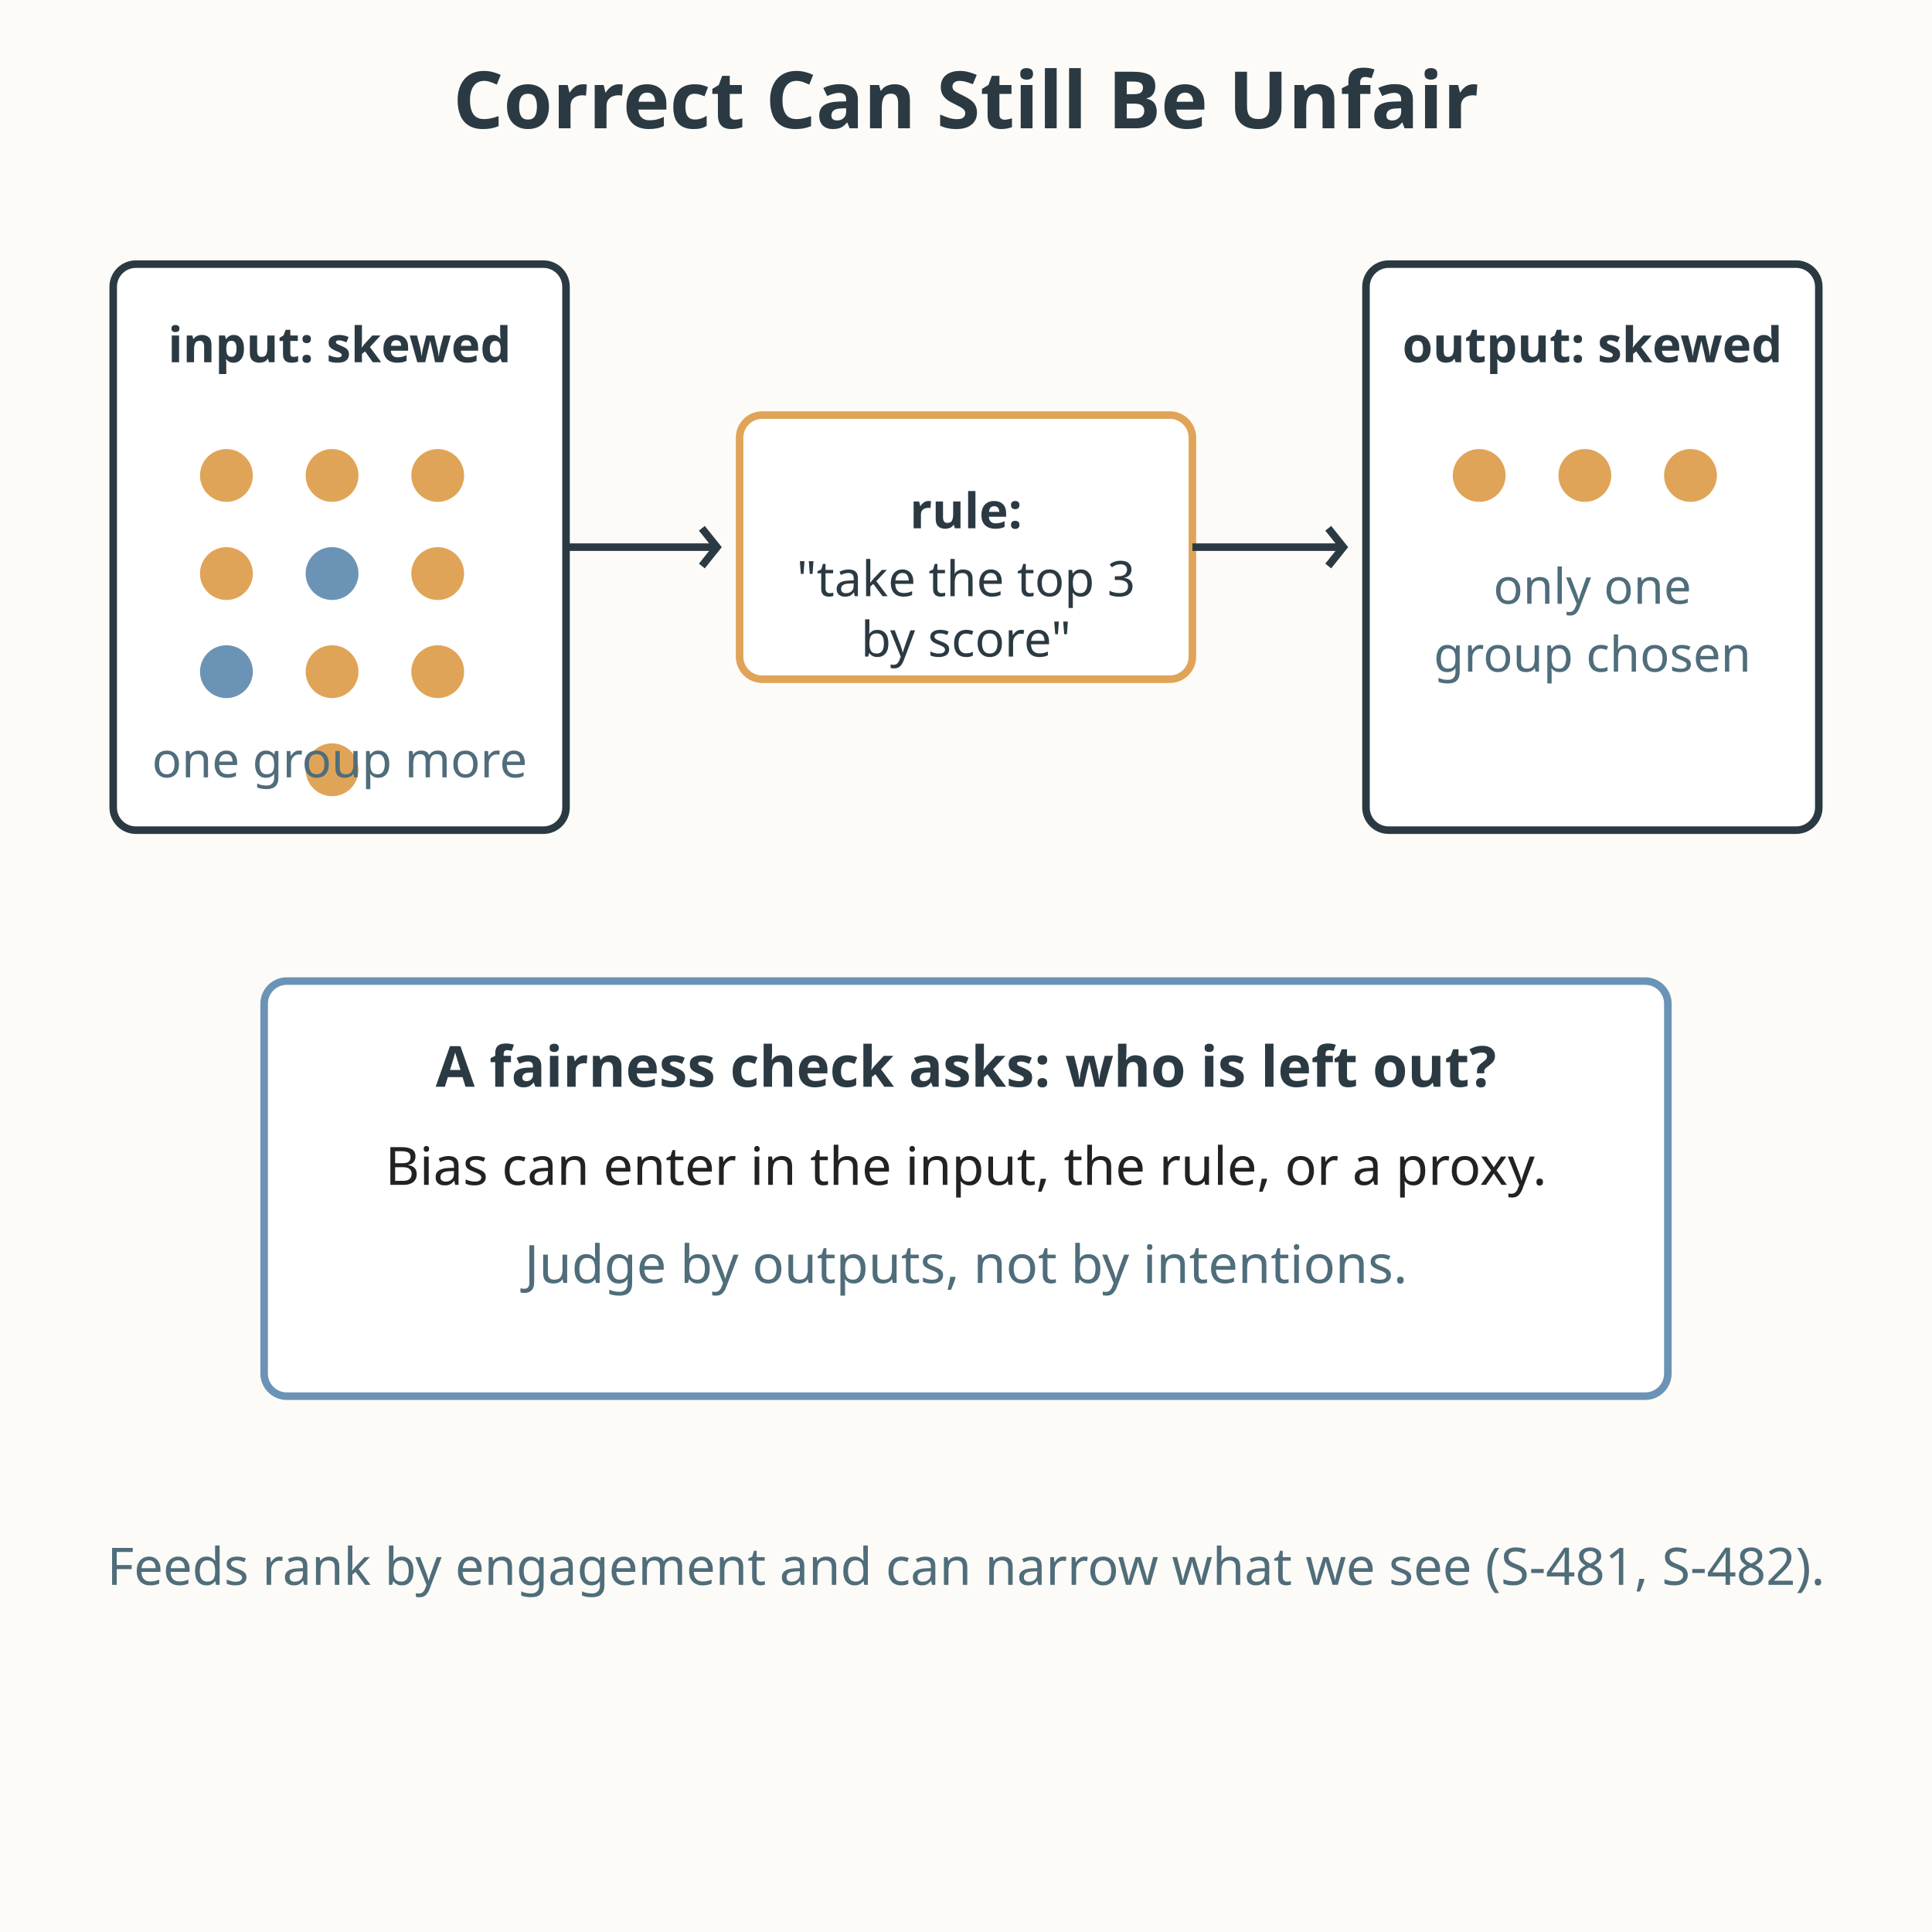
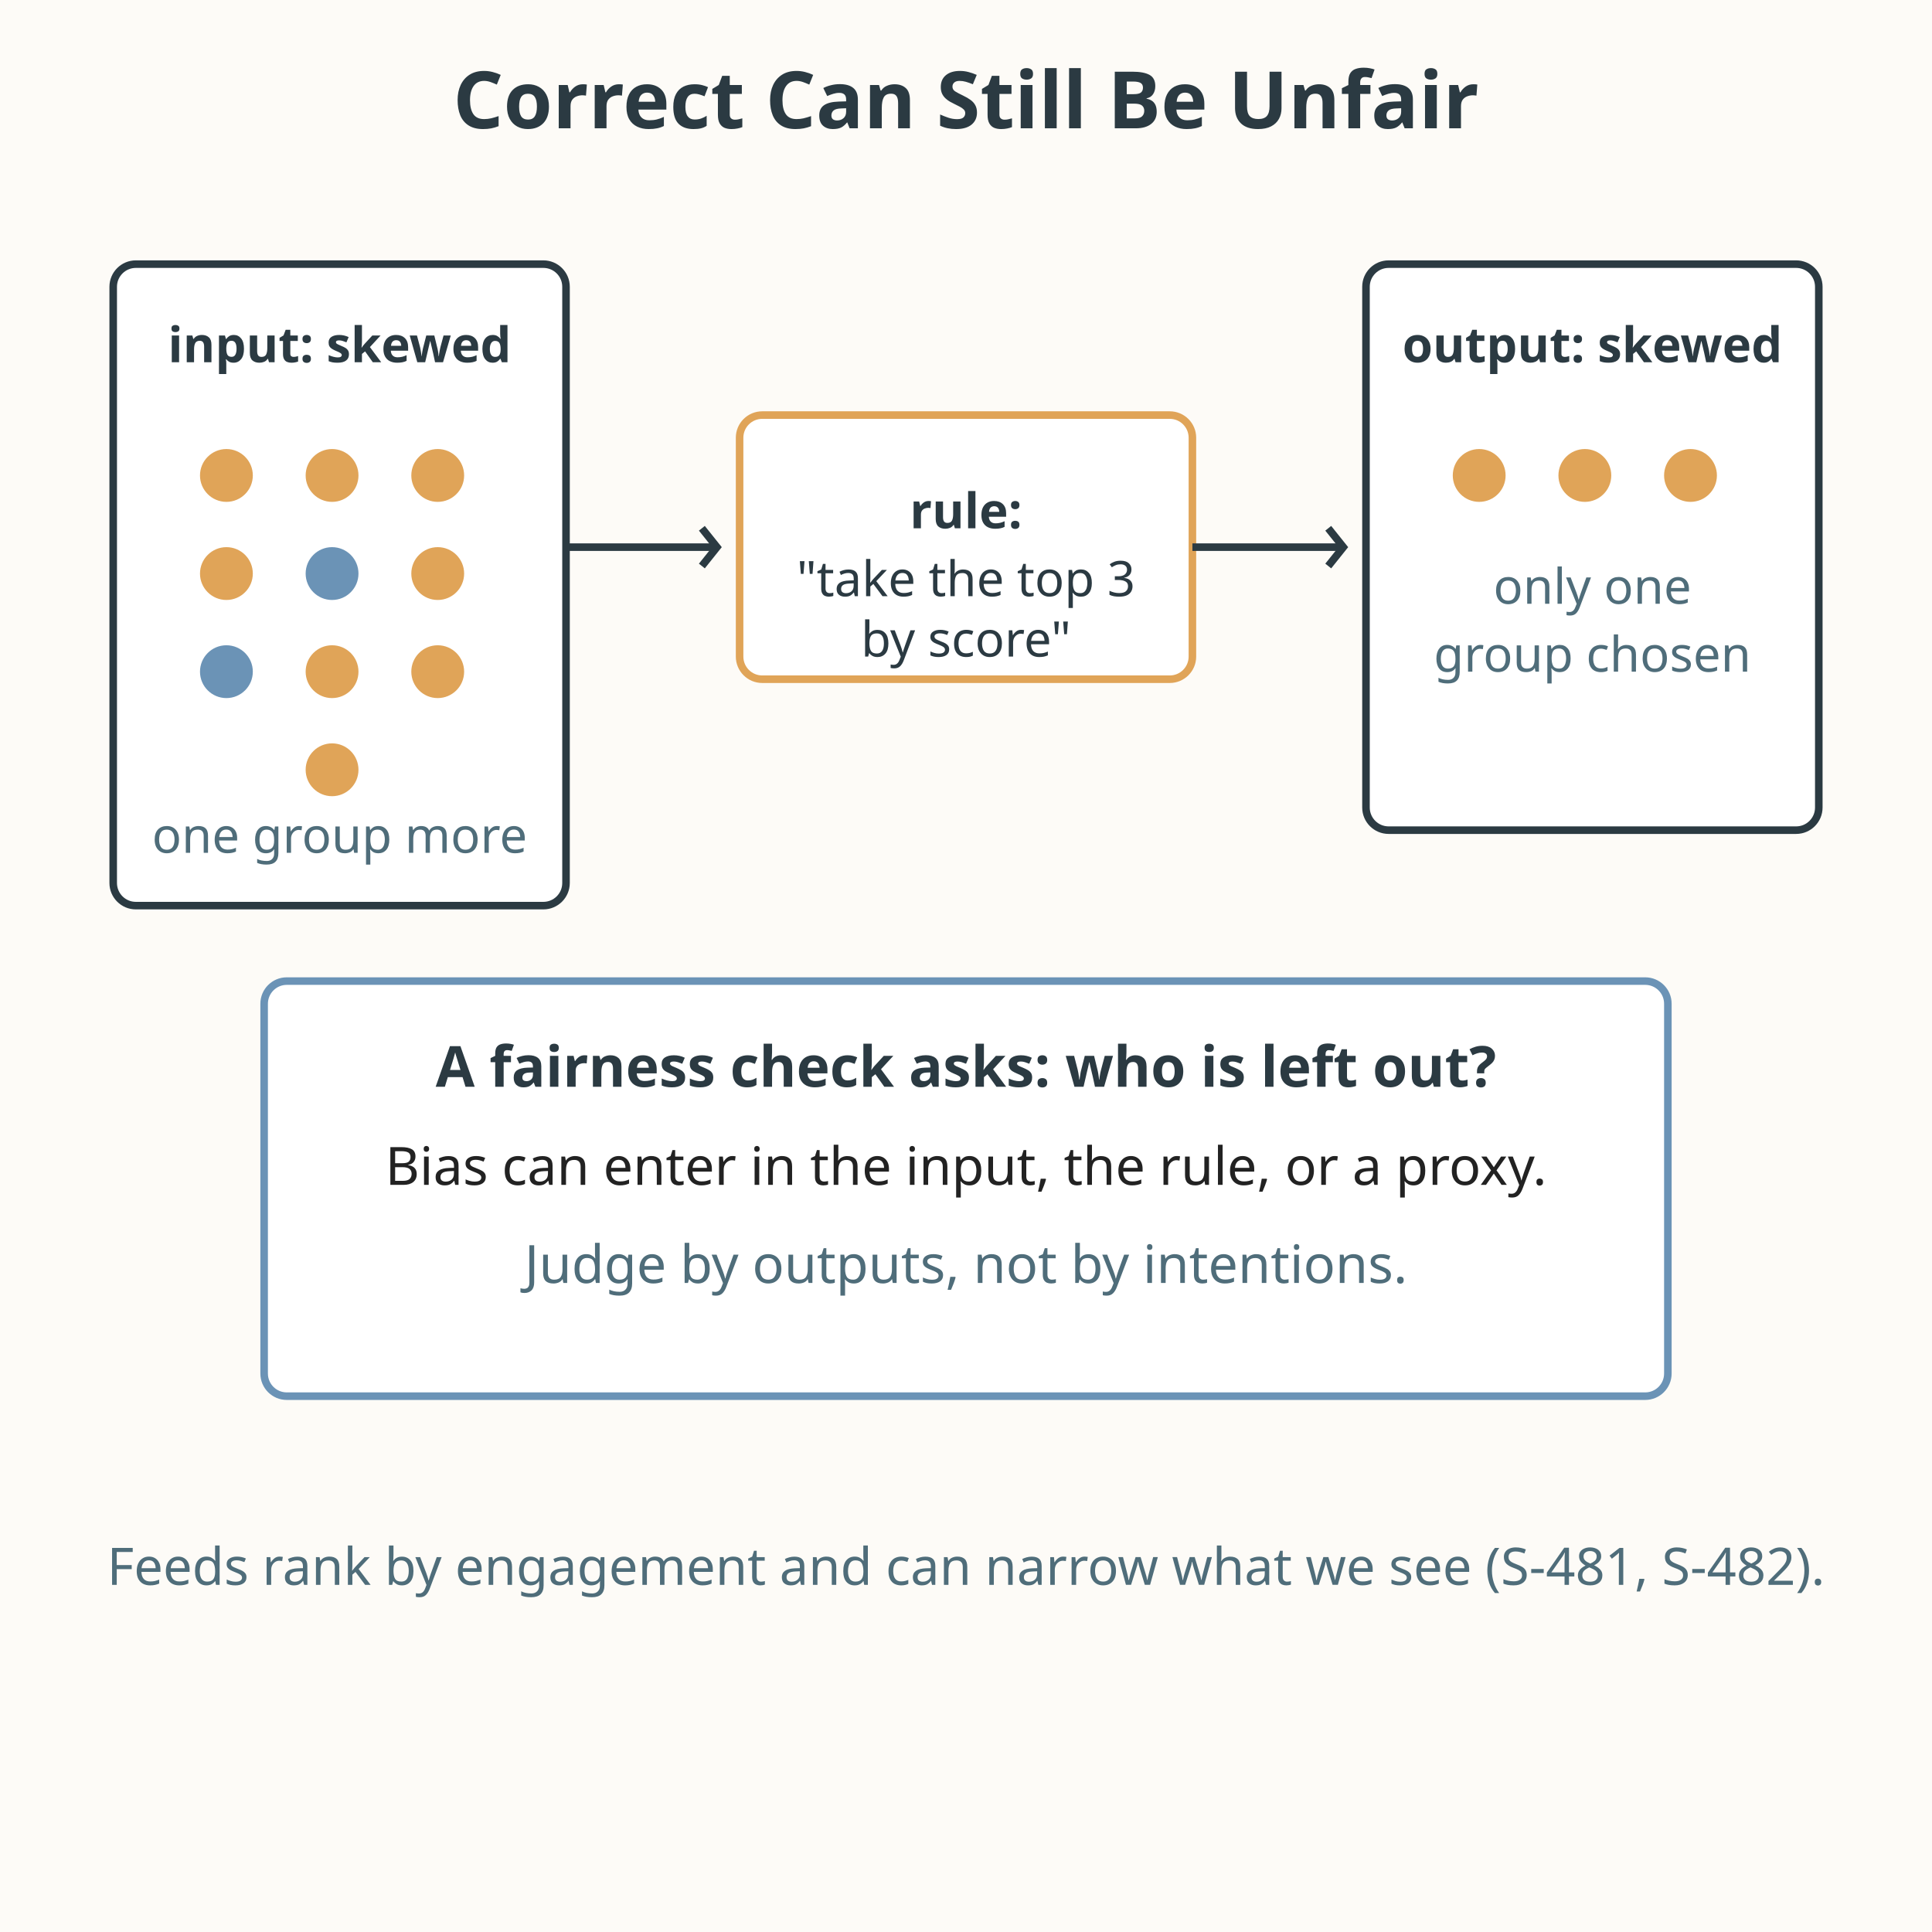
<svg xmlns="http://www.w3.org/2000/svg" viewBox="0 0 512 512" role="img" aria-labelledby="title-L-12-005-08-are-algorithms-fair desc-L-12-005-08-are-algorithms-fair">
  <rect width="512" height="512" fill="#fdfbf7" />
  <text x="256" y="34" text-anchor="middle" font-family="sans-serif" font-size="21" fill="#2b3a42" font-weight="bold">Correct Can Still Be Unfair</text>
-   <rect x="30" y="70" width="120" height="150" fill="#ffffff" stroke="#2b3a42" stroke-width="2" rx="6" />
+   <rect x="30" y="70" width="120" height="170" fill="#ffffff" stroke="#2b3a42" stroke-width="2" rx="6" />
  <text x="90" y="96" text-anchor="middle" font-family="sans-serif" font-size="13" fill="#2b3a42" font-weight="bold">input: skewed</text>
  <g>
    <circle cx="60" cy="126" r="7" fill="#e0a458" />
    <circle cx="88" cy="126" r="7" fill="#e0a458" />
    <circle cx="116" cy="126" r="7" fill="#e0a458" />
    <circle cx="60" cy="152" r="7" fill="#e0a458" />
    <circle cx="88" cy="152" r="7" fill="#6b93b6" />
    <circle cx="116" cy="152" r="7" fill="#e0a458" />
    <circle cx="60" cy="178" r="7" fill="#6b93b6" />
    <circle cx="88" cy="178" r="7" fill="#e0a458" />
    <circle cx="116" cy="178" r="7" fill="#e0a458" />
    <circle cx="88" cy="204" r="7" fill="#e0a458" />
  </g>
-   <text x="90" y="206" text-anchor="middle" font-family="sans-serif" font-size="13" fill="#4f6d7a">one group more</text>
+   <text x="90" y="226" text-anchor="middle" font-family="sans-serif" font-size="13" fill="#4f6d7a">one group more</text>
  <path d="M 150 145 L 190 145" stroke="#2b3a42" stroke-width="2" fill="none" />
  <path d="M 186 140 L 190 145 L 186 150" stroke="#2b3a42" stroke-width="2" fill="none" />
  <rect x="196" y="110" width="120" height="70" fill="#ffffff" stroke="#e0a458" stroke-width="2" rx="6" />
  <text x="256" y="140" text-anchor="middle" font-family="sans-serif" font-size="13" fill="#2b3a42" font-weight="bold">rule:</text>
  <text x="256" y="158" text-anchor="middle" font-family="sans-serif" font-size="13" fill="#2b3a42">"take the top 3</text>
  <text x="256" y="174" text-anchor="middle" font-family="sans-serif" font-size="13" fill="#2b3a42">by score"</text>
  <path d="M 316 145 L 356 145" stroke="#2b3a42" stroke-width="2" fill="none" />
  <path d="M 352 140 L 356 145 L 352 150" stroke="#2b3a42" stroke-width="2" fill="none" />
  <rect x="362" y="70" width="120" height="150" fill="#ffffff" stroke="#2b3a42" stroke-width="2" rx="6" />
  <text x="422" y="96" text-anchor="middle" font-family="sans-serif" font-size="13" fill="#2b3a42" font-weight="bold">output: skewed</text>
  <circle cx="392" cy="126" r="7" fill="#e0a458" />
  <circle cx="420" cy="126" r="7" fill="#e0a458" />
  <circle cx="448" cy="126" r="7" fill="#e0a458" />
  <text x="422" y="160" text-anchor="middle" font-family="sans-serif" font-size="13" fill="#4f6d7a">only one</text>
  <text x="422" y="178" text-anchor="middle" font-family="sans-serif" font-size="13" fill="#4f6d7a">group chosen</text>
  <rect x="70" y="260" width="372" height="110" fill="#ffffff" stroke="#6b93b6" stroke-width="2" rx="6" />
  <text x="256" y="288" text-anchor="middle" font-family="sans-serif" font-size="15" fill="#2b3a42" font-weight="bold">A fairness check asks: who is left out?</text>
  <text x="256" y="314" text-anchor="middle" font-family="sans-serif" font-size="14" fill="#222222">Bias can enter in the input, the rule, or a proxy.</text>
  <text x="256" y="340" text-anchor="middle" font-family="sans-serif" font-size="14" fill="#4f6d7a">Judge by outputs, not by intentions.</text>
  <text x="256" y="420" text-anchor="middle" font-family="sans-serif" font-size="13.7" fill="#4f6d7a">Feeds rank by engagement and can narrow what we see (S-481, S-482).</text>
</svg>
